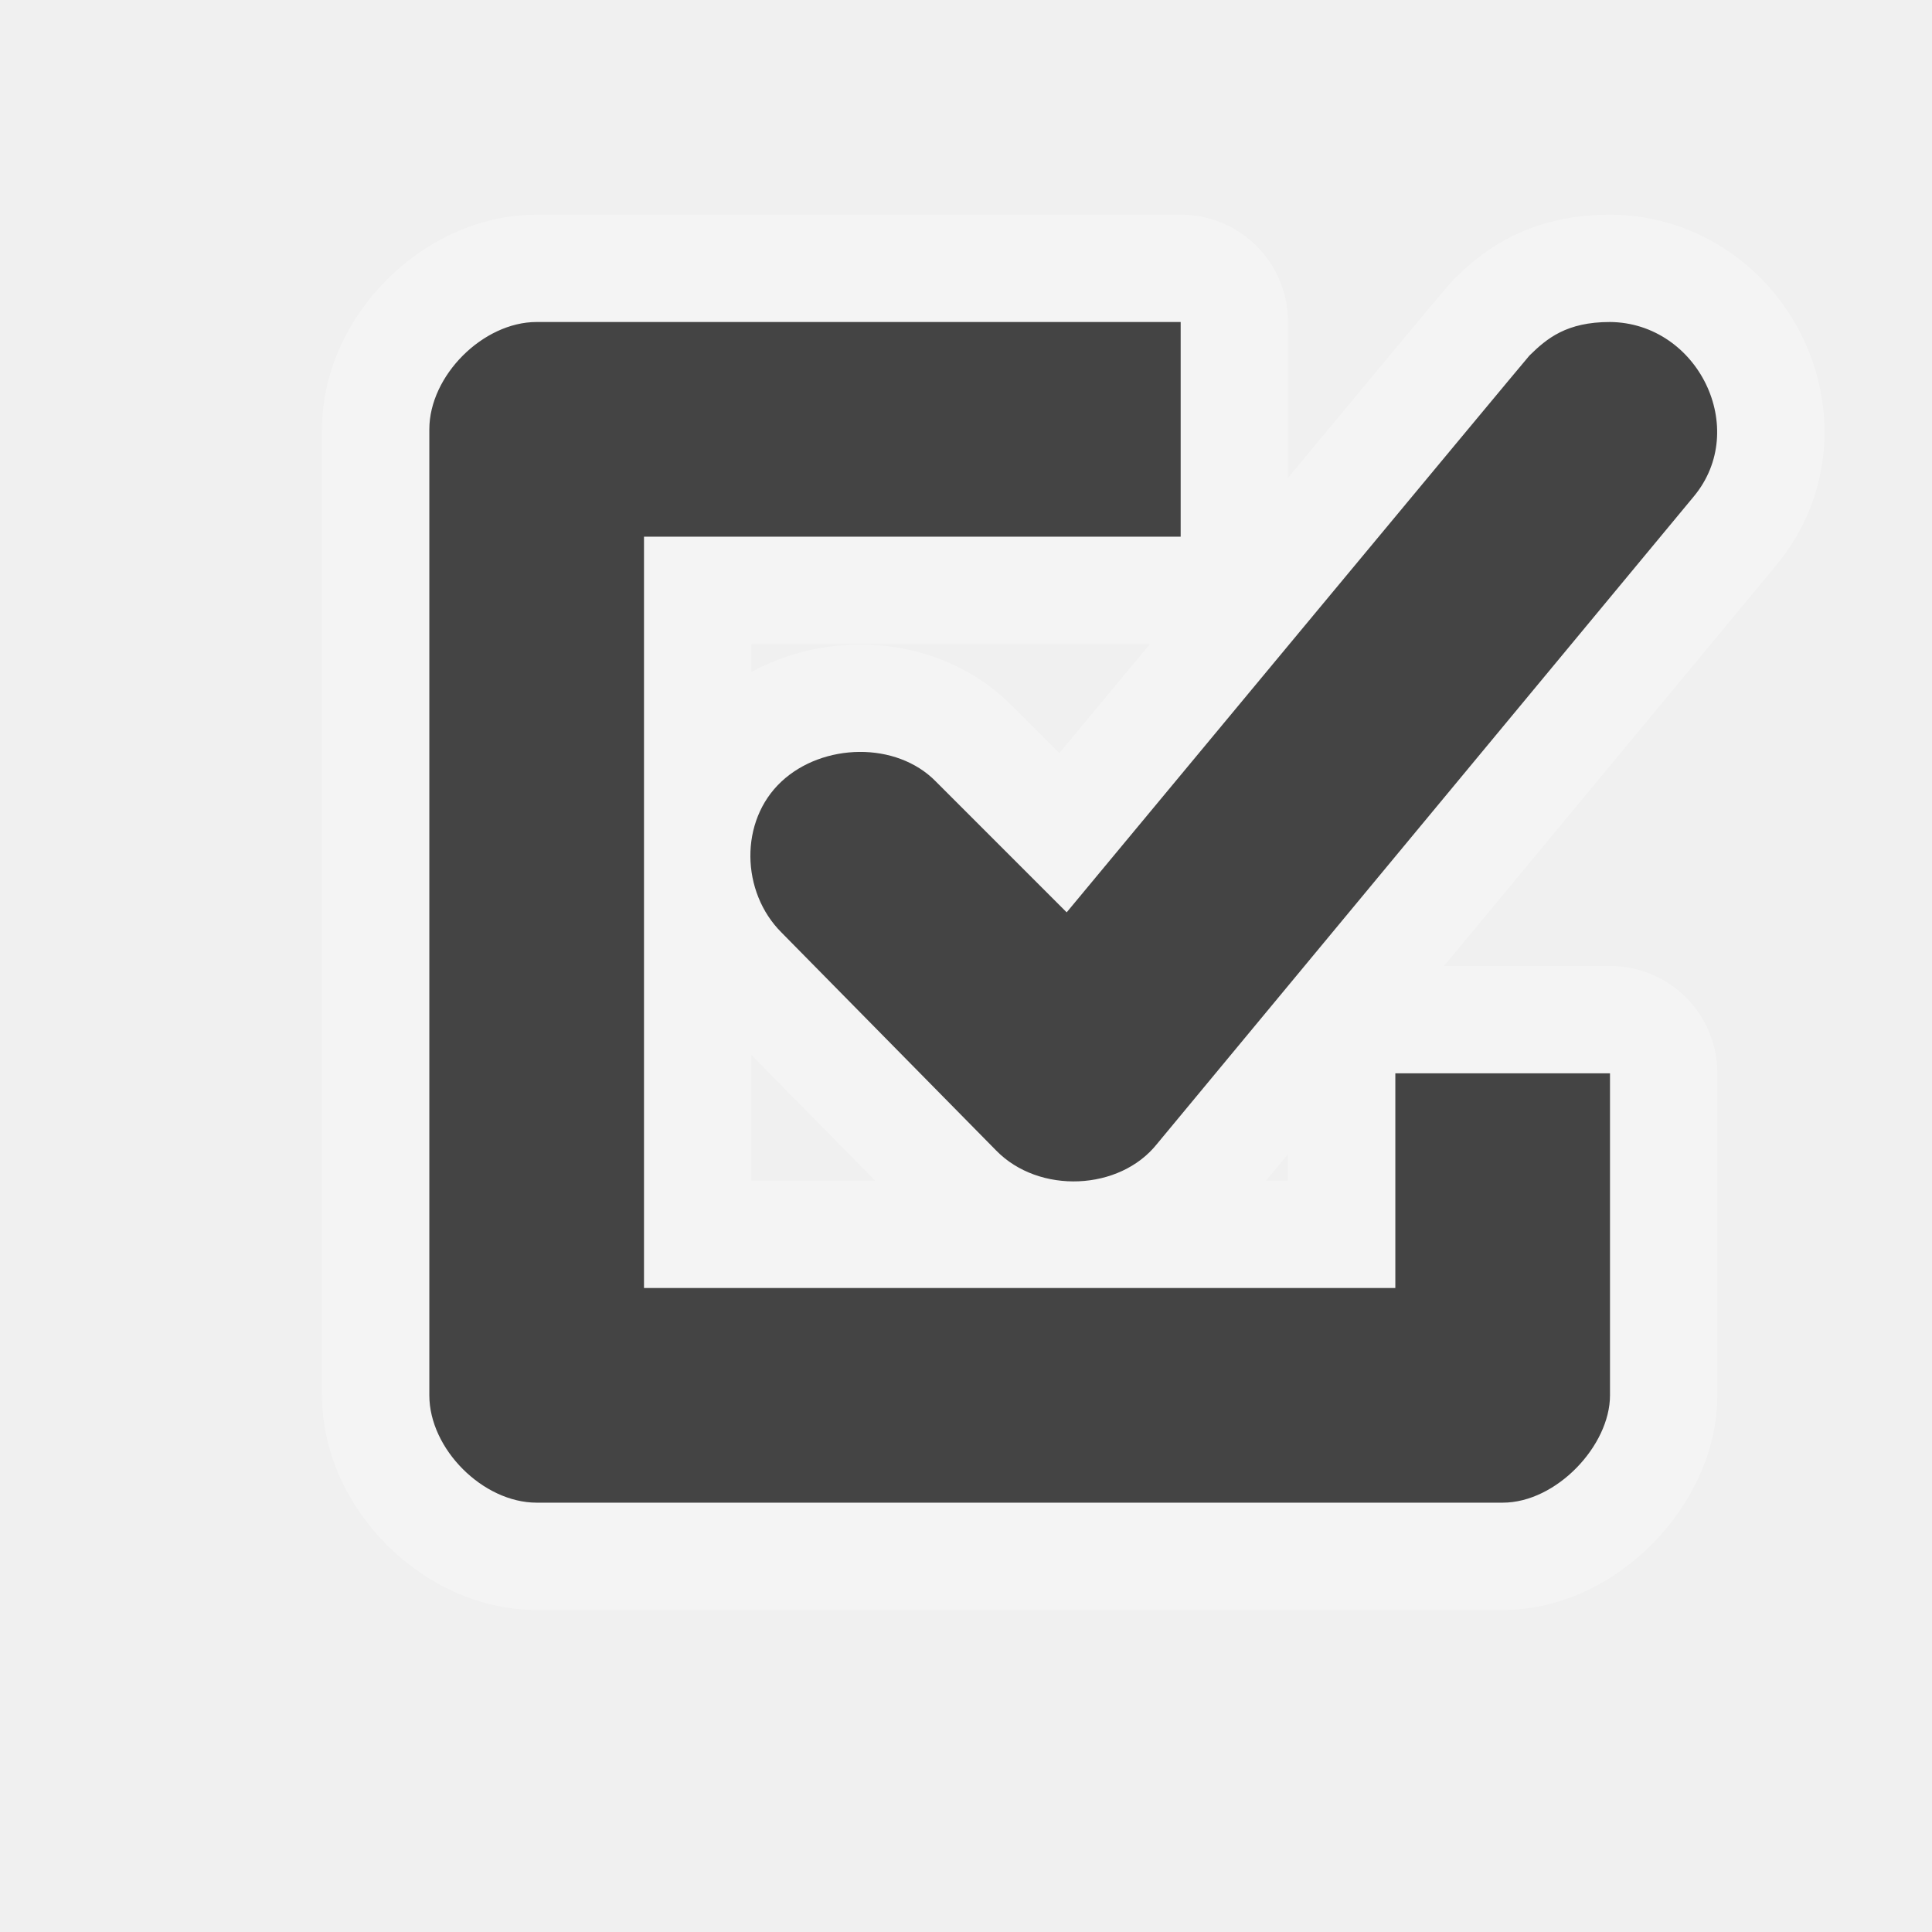
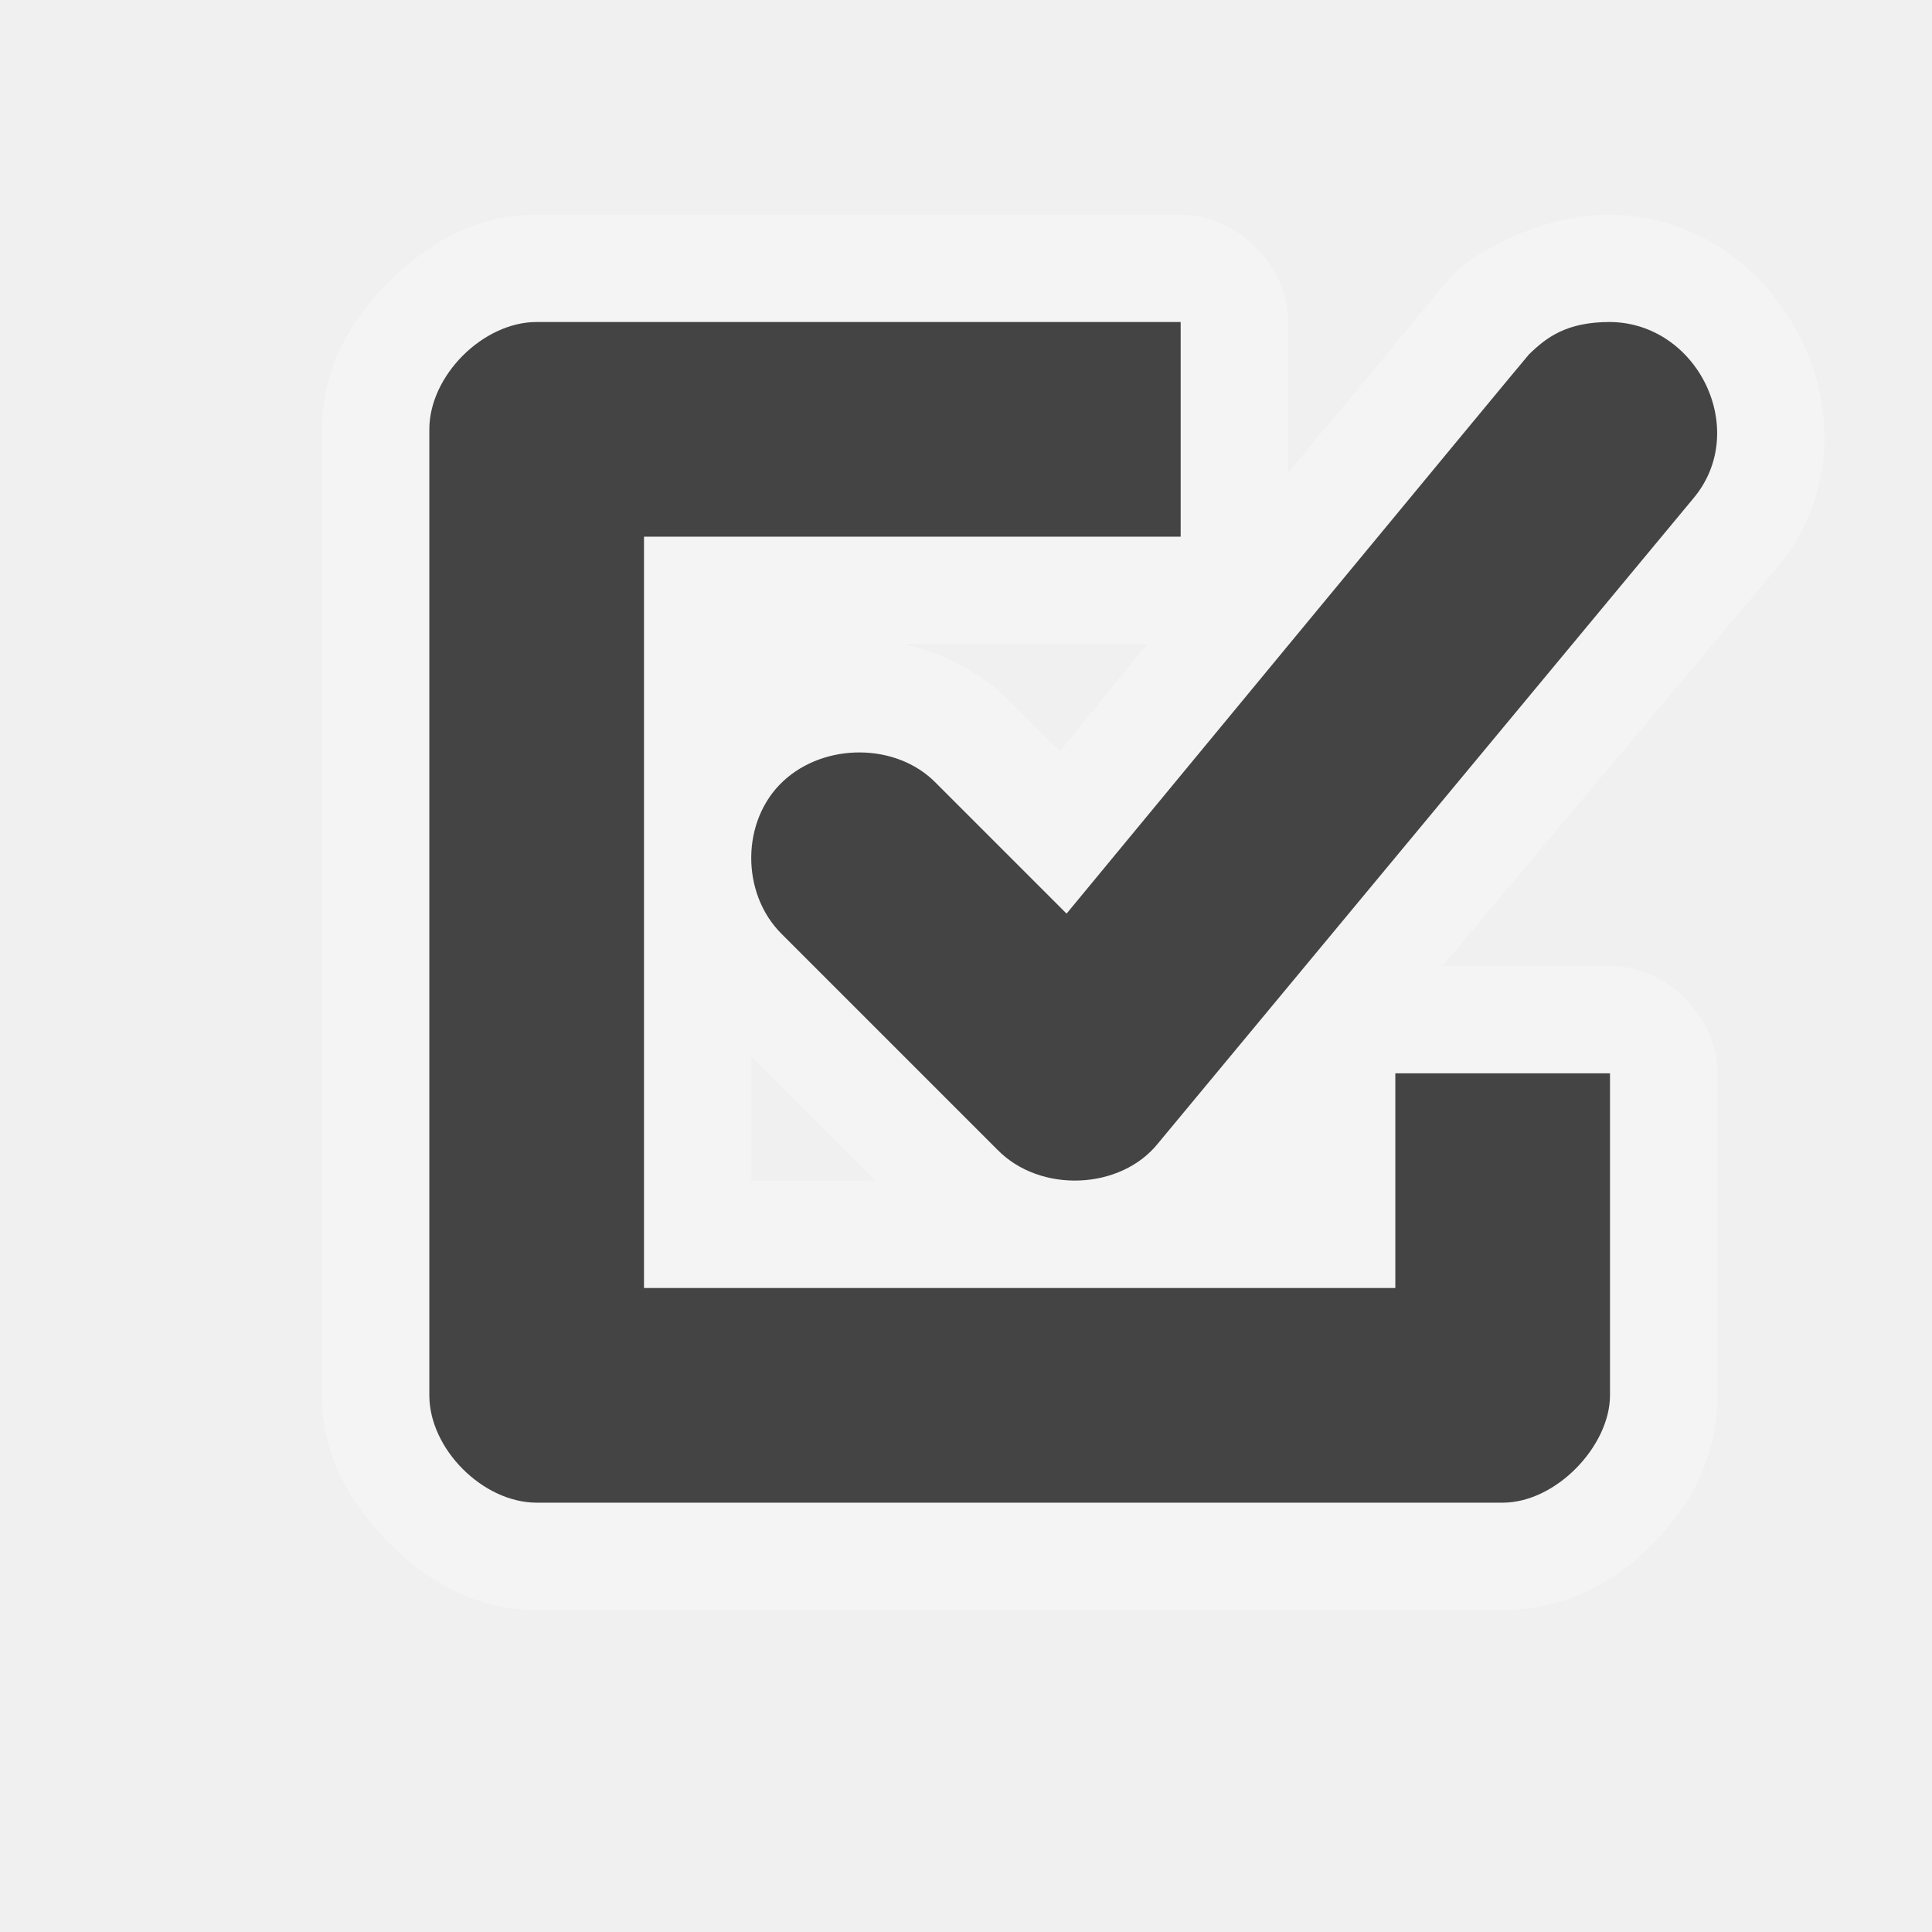
<svg xmlns="http://www.w3.org/2000/svg" width="18" height="18" id="svg4619" version="1.1">
  <defs id="defs4621" />
  <g id="layer2" style="display:none">
    <path style="color:#000000;fill:#444444;fill-opacity:1;stroke:none;stroke-width:2;marker:none;visibility:visible;display:inline;overflow:visible;enable-background:accumulate" d="m 4,3.25 c -0.415,0 -0.75,0.334 -0.75,0.75 l 0,9.75 c 0,0.415 0.335,0.75 0.75,0.75 L 13.75,14.5 c 0.415,0 0.75,-0.335 0.75,-0.75 l 0,-9.75 c 0,-0.415 -0.335,-0.75 -0.75,-0.75 z m 0.75,1.5 8.25,0 L 13,13 4.75,13 z" id="rect11284" />
    <rect style="fill:#ffffff;fill-opacity:1;stroke:none" id="rect3010" width="5.229" height="7.247" x="10.75" y="2.003" ry="0" />
    <path style="font-size:medium;font-style:normal;font-variant:normal;font-weight:normal;font-stretch:normal;text-indent:0;text-align:start;text-decoration:none;line-height:normal;letter-spacing:normal;word-spacing:normal;text-transform:none;direction:ltr;block-progression:tb;writing-mode:lr-tb;text-anchor:start;baseline-shift:baseline;color:#000000;fill:#444444;fill-opacity:1;stroke:none;stroke-width:3;marker:none;visibility:visible;display:inline;overflow:visible;enable-background:accumulate;font-family:Sans;-inkscape-font-specification:Sans" d="m 14.781,2.486 c -0.292,0.035 -0.568,0.19 -0.75,0.422 L 9.25,8.627 7.867,7.01 c -0.368,-0.5 -1.18,-0.588 -1.647,-0.179 -0.467,0.409 -0.487,1.225 -0.041,1.656 l 2.242,2.65 c 0.428,0.487 1.297,0.475 1.711,-0.023 l 5.633,-6.775 c 0.294,-0.341 0.352,-0.865 0.141,-1.262 -0.211,-0.397 -0.678,-0.642 -1.125,-0.589 z" id="path3846" />
    <path id="path3030" d="m 4,3.25 c -0.415,0 -0.75,0.334 -0.75,0.75 l 0,9.75 c 0,0.415 0.335,0.75 0.75,0.75 L 13.75,14.5 c 0.415,0 0.75,-0.335 0.75,-0.75 l 0,-9.75 c 0,-0.415 -0.335,-0.75 -0.75,-0.75 z m 0.75,1.5 8.25,0 L 13,13 4.75,13 z" style="color:#000000;fill:#444444;fill-opacity:1;stroke:none;stroke-width:2;marker:none;visibility:visible;display:inline;overflow:visible;enable-background:accumulate" />
    <rect ry="0" y="2.003" x="10.75" height="7.247" width="5.229" id="rect3032" style="fill:#ffffff;fill-opacity:1;stroke:none" />
    <path id="path3034" d="m 14.781,2.486 c -0.292,0.035 -0.568,0.19 -0.75,0.422 L 9.25,8.627 7.867,7.01 c -0.368,-0.5 -1.18,-0.588 -1.647,-0.179 -0.467,0.409 -0.487,1.225 -0.041,1.656 l 2.242,2.65 c 0.428,0.487 1.297,0.475 1.711,-0.023 l 5.633,-6.775 c 0.294,-0.341 0.352,-0.865 0.141,-1.262 -0.211,-0.397 -0.678,-0.642 -1.125,-0.589 z" style="font-size:medium;font-style:normal;font-variant:normal;font-weight:normal;font-stretch:normal;text-indent:0;text-align:start;text-decoration:none;line-height:normal;letter-spacing:normal;word-spacing:normal;text-transform:none;direction:ltr;block-progression:tb;writing-mode:lr-tb;text-anchor:start;baseline-shift:baseline;color:#000000;fill:#444444;fill-opacity:1;stroke:none;stroke-width:3;marker:none;visibility:visible;display:inline;overflow:visible;enable-background:accumulate;font-family:Sans;-inkscape-font-specification:Sans" />
  </g>
  <g id="layer1" transform="translate(0,-1034.362)" style="display:inline">
-     <path id="path8287" transform="translate(0,1034.362)" d="M 5 3 C 4.5 3 4 3.5 4 4 L 4 13 C 4 13.5 4.5 14 5 14 L 14 14 C 14.5 14 15 13.469 15 13 L 15 10 L 13 10 L 13 12 L 6 12 L 6 5 L 11 5 L 11 3 L 5 3 z M 15 3 C 14.595 3 14.412 3.153 14.25 3.312 C 14.219 3.344 9.938 8.5 9.938 8.5 L 8.719 7.281 C 8.351 6.905 7.666 6.922 7.281 7.281 C 6.886 7.649 6.903 8.311 7.281 8.688 L 9.281 10.719 C 9.68 11.128 10.433 11.096 10.781 10.656 L 15.781 4.625 C 16.304 3.995 15.82 3.008 15 3 z " style="color:#000000;fill:#444444;fill-opacity:1;stroke:#ffffff;stroke-width:2;marker:none;visibility:visible;display:inline;overflow:visible;enable-background:accumulate;opacity:0.3;stroke-linejoin:round;stroke-linecap:round" />
-     <path style="color:#000000;fill:#444444;fill-opacity:1;stroke:none;stroke-width:2;marker:none;visibility:visible;display:inline;overflow:visible;enable-background:accumulate" d="M 5 3 C 4.5 3 4 3.5 4 4 L 4 13 C 4 13.5 4.5 14 5 14 L 14 14 C 14.5 14 15 13.469 15 13 L 15 10 L 13 10 L 13 12 L 6 12 L 6 5 L 11 5 L 11 3 L 5 3 z M 15 3 C 14.595 3 14.412 3.153 14.25 3.312 C 14.219 3.344 9.938 8.5 9.938 8.5 L 8.719 7.281 C 8.351 6.905 7.666 6.922 7.281 7.281 C 6.886 7.649 6.903 8.311 7.281 8.688 L 9.281 10.719 C 9.68 11.128 10.433 11.096 10.781 10.656 L 15.781 4.625 C 16.304 3.995 15.82 3.008 15 3 z " transform="translate(0,1034.362)" id="path4007" />
+     <path style="font-size:medium;font-style:normal;font-variant:normal;font-weight:normal;font-stretch:normal;text-indent:0;text-align:start;text-decoration:none;line-height:normal;letter-spacing:normal;word-spacing:normal;text-transform:none;direction:ltr;block-progression:tb;writing-mode:lr-tb;text-anchor:start;baseline-shift:baseline;opacity:0.3;color:#000000;fill:#ffffff;fill-opacity:1;stroke:none;stroke-width:2;marker:none;visibility:visible;display:inline;overflow:visible;enable-background:accumulate;font-family:Sans;-inkscape-font-specification:Sans" d="M 5,2 C 4.419,2 3.969,2.281 3.625,2.625 3.281,2.969 3,3.419 3,4 l 0,9 c 0,0.581 0.281,1.031 0.625,1.375 C 3.969,14.719 4.419,15 5,15 l 9,0 c 0.602,0 1.07,-0.282 1.406,-0.625 C 15.742,14.032 16,13.588 16,13 l 0,-3 C 16.003,9.476 15.524,8.997 15,9 l -1.562,0 3.125,-3.719 C 17.613,4.016 16.628,2.015 15,2 c -0.608,0 -1.22,0.318 -1.469,0.562 -0.008,0.01 -0.344,0.415 -0.75,0.906 C 12.567,3.728 12.265,4.084 12,4.406 L 12,3 C 12.003,2.476 11.524,1.997 11,2 z M 8.406,6 10.688,6 C 10.423,6.322 10.1,6.728 9.875,7 L 9.438,6.562 C 9.138,6.257 8.78,6.083 8.406,6 z M 7,9.844 8.156,11 7,11 z" transform="translate(0,1034.362)" id="path3220" />
+     <path style="color:#000000;fill:#444444;fill-opacity:1;stroke:none;stroke-width:2;marker:none;visibility:visible;display:inline;overflow:visible;enable-background:accumulate" d="M 5,3 C 4.5,3 4,3.5 4,4 l 0,9 c 0,0.5 0.5,1 1,1 l 9,0 c 0.5,0 1,-0.531 1,-1 l 0,-3 -2,0 0,2 -7,0 0,-7 5,0 0,-2 z" transform="translate(0,1034.362)" id="path4007" />
+     <path style="font-size:medium;font-style:normal;font-variant:normal;font-weight:normal;font-stretch:normal;text-indent:0;text-align:start;text-decoration:none;line-height:normal;letter-spacing:normal;word-spacing:normal;text-transform:none;direction:ltr;block-progression:tb;writing-mode:lr-tb;text-anchor:start;baseline-shift:baseline;color:#000000;fill:#444444;fill-opacity:1;stroke:none;stroke-width:2;marker:none;visibility:visible;display:inline;overflow:visible;enable-background:accumulate;font-family:Sans;-inkscape-font-specification:Sans" d="m 9.938,1042.875 -1.219,-1.219 c -0.368,-0.376 -1.037,-0.375 -1.422,-0.016 -0.395,0.368 -0.394,1.046 -0.016,1.422 l 2.011,2.011 c 0.398,0.409 1.151,0.378 1.5,-0.062 l 4.989,-6.011 c 0.523,-0.63 0.039,-1.63 -0.781,-1.638 -0.405,0 -0.592,0.143 -0.755,0.302 -0.031,0.031 -4.308,5.21 -4.308,5.21 z" id="path4011" />
  </g>
</svg>
